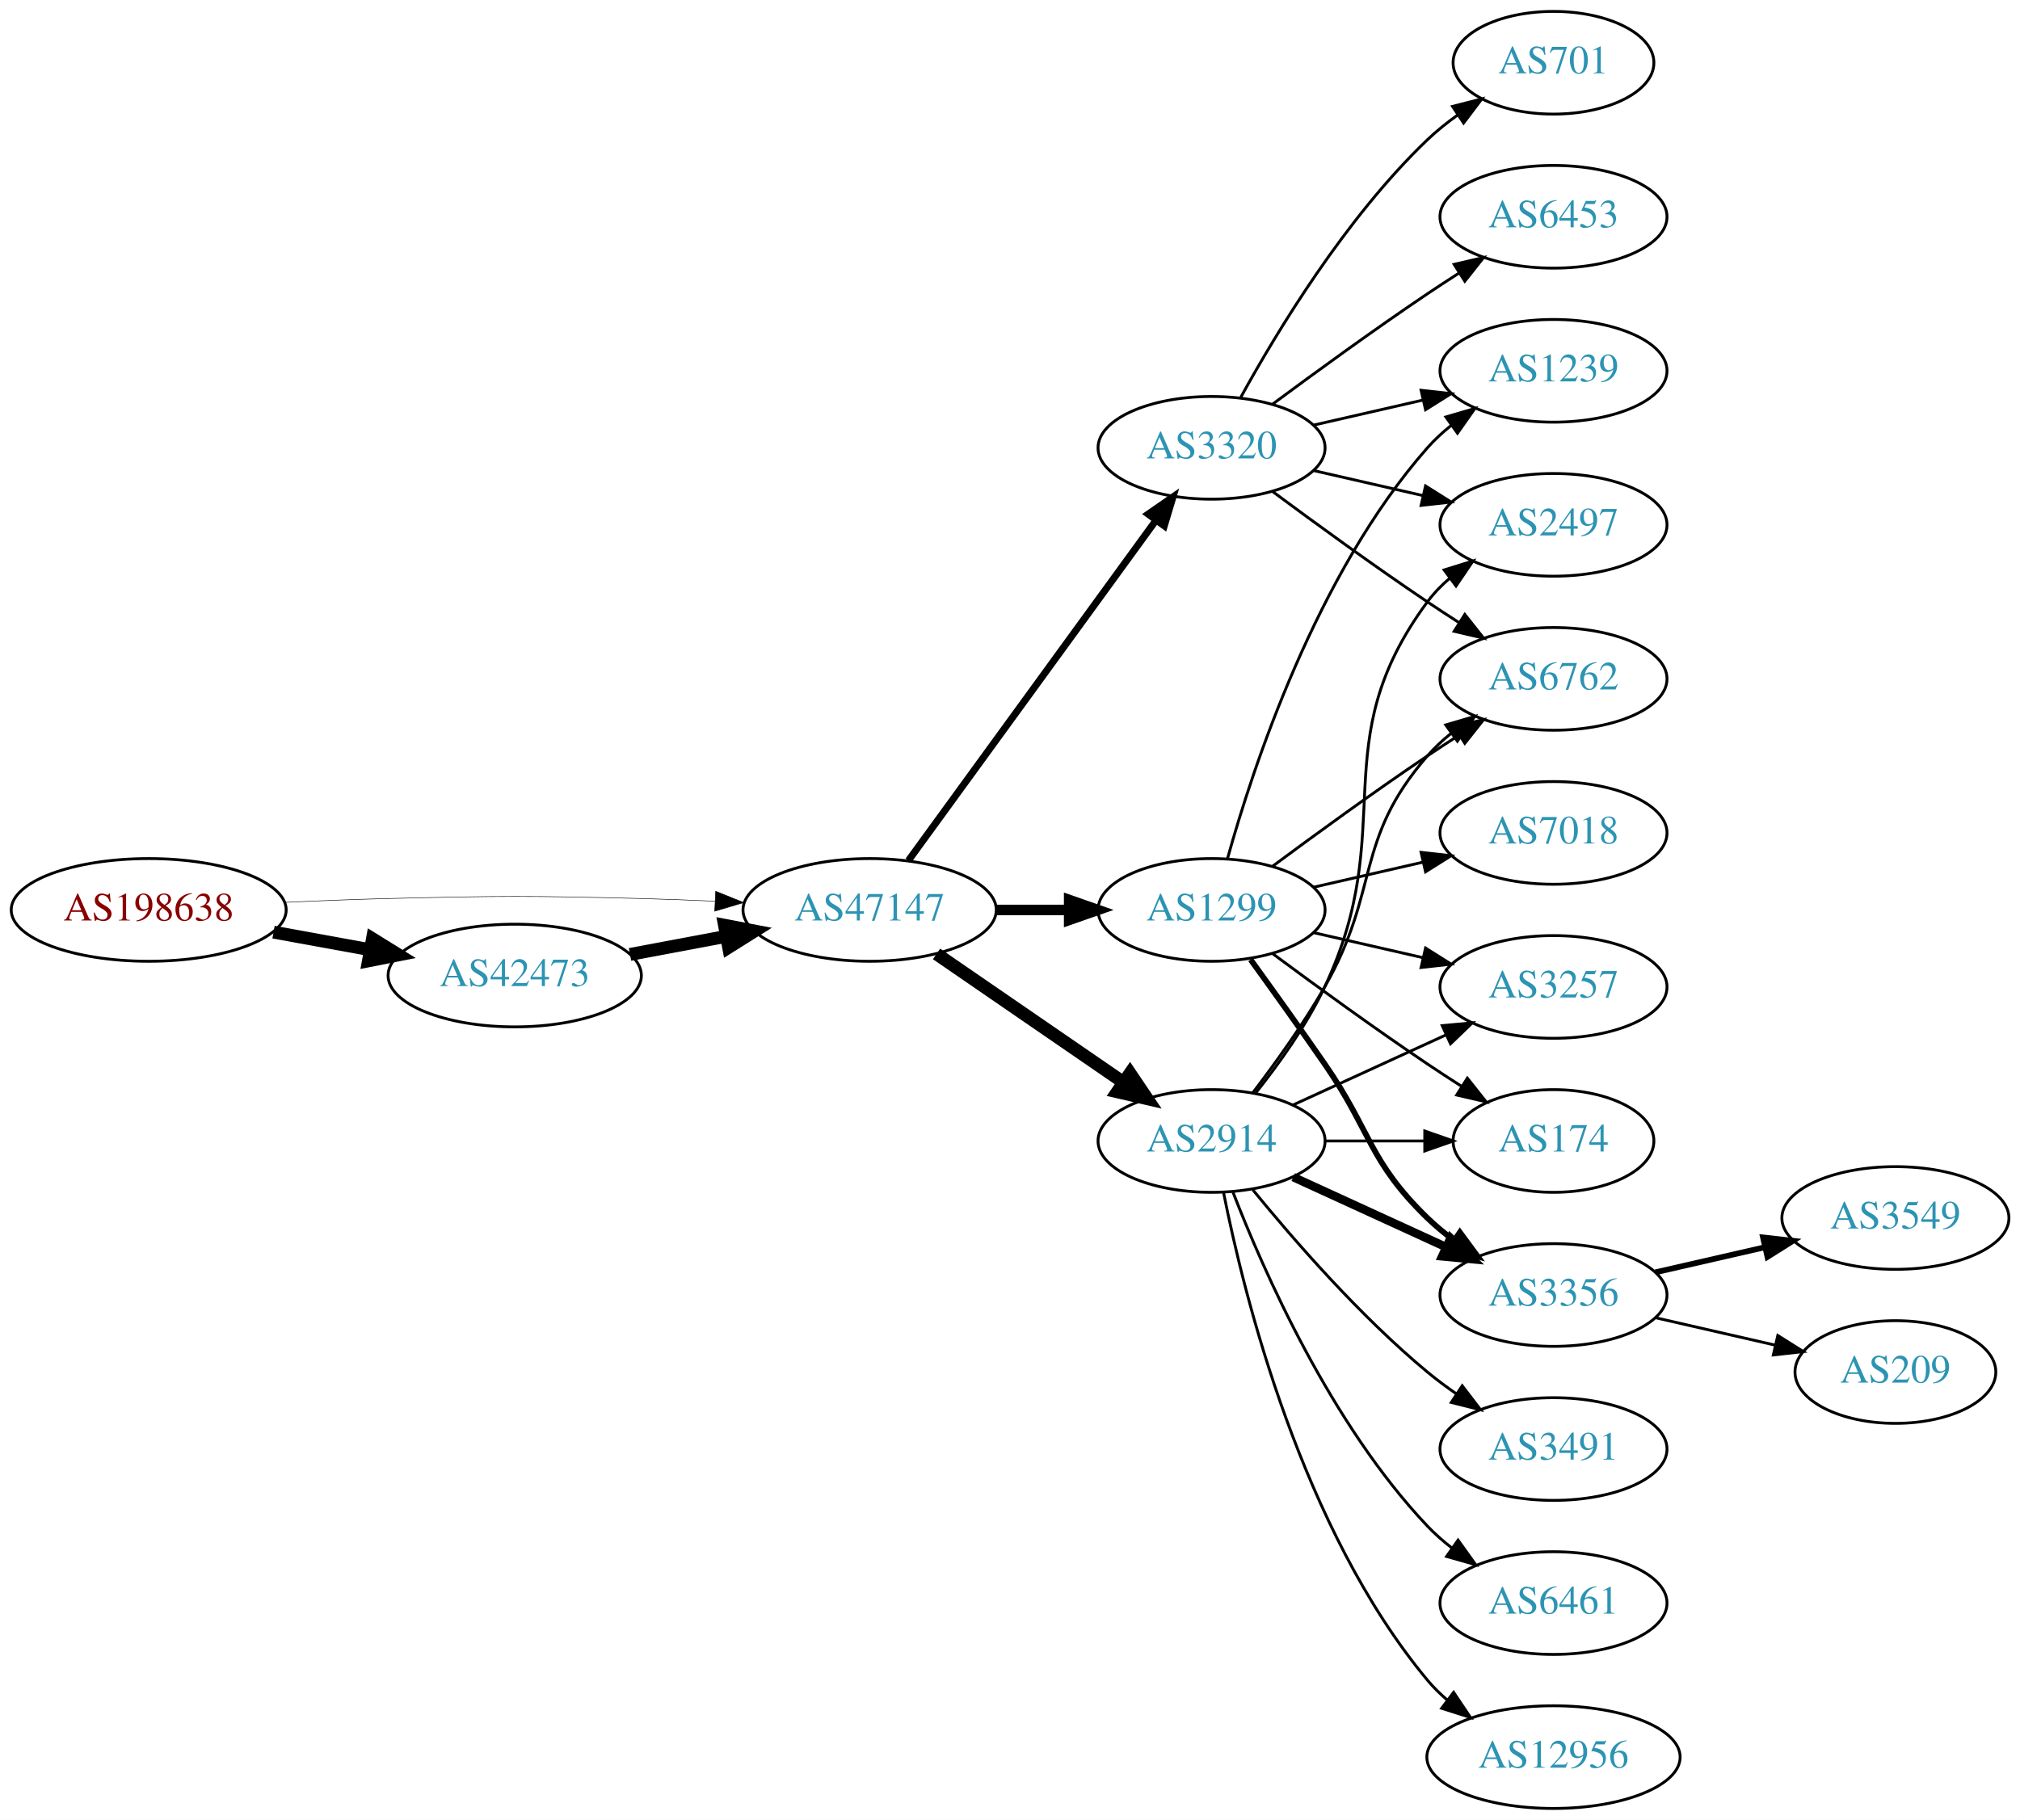
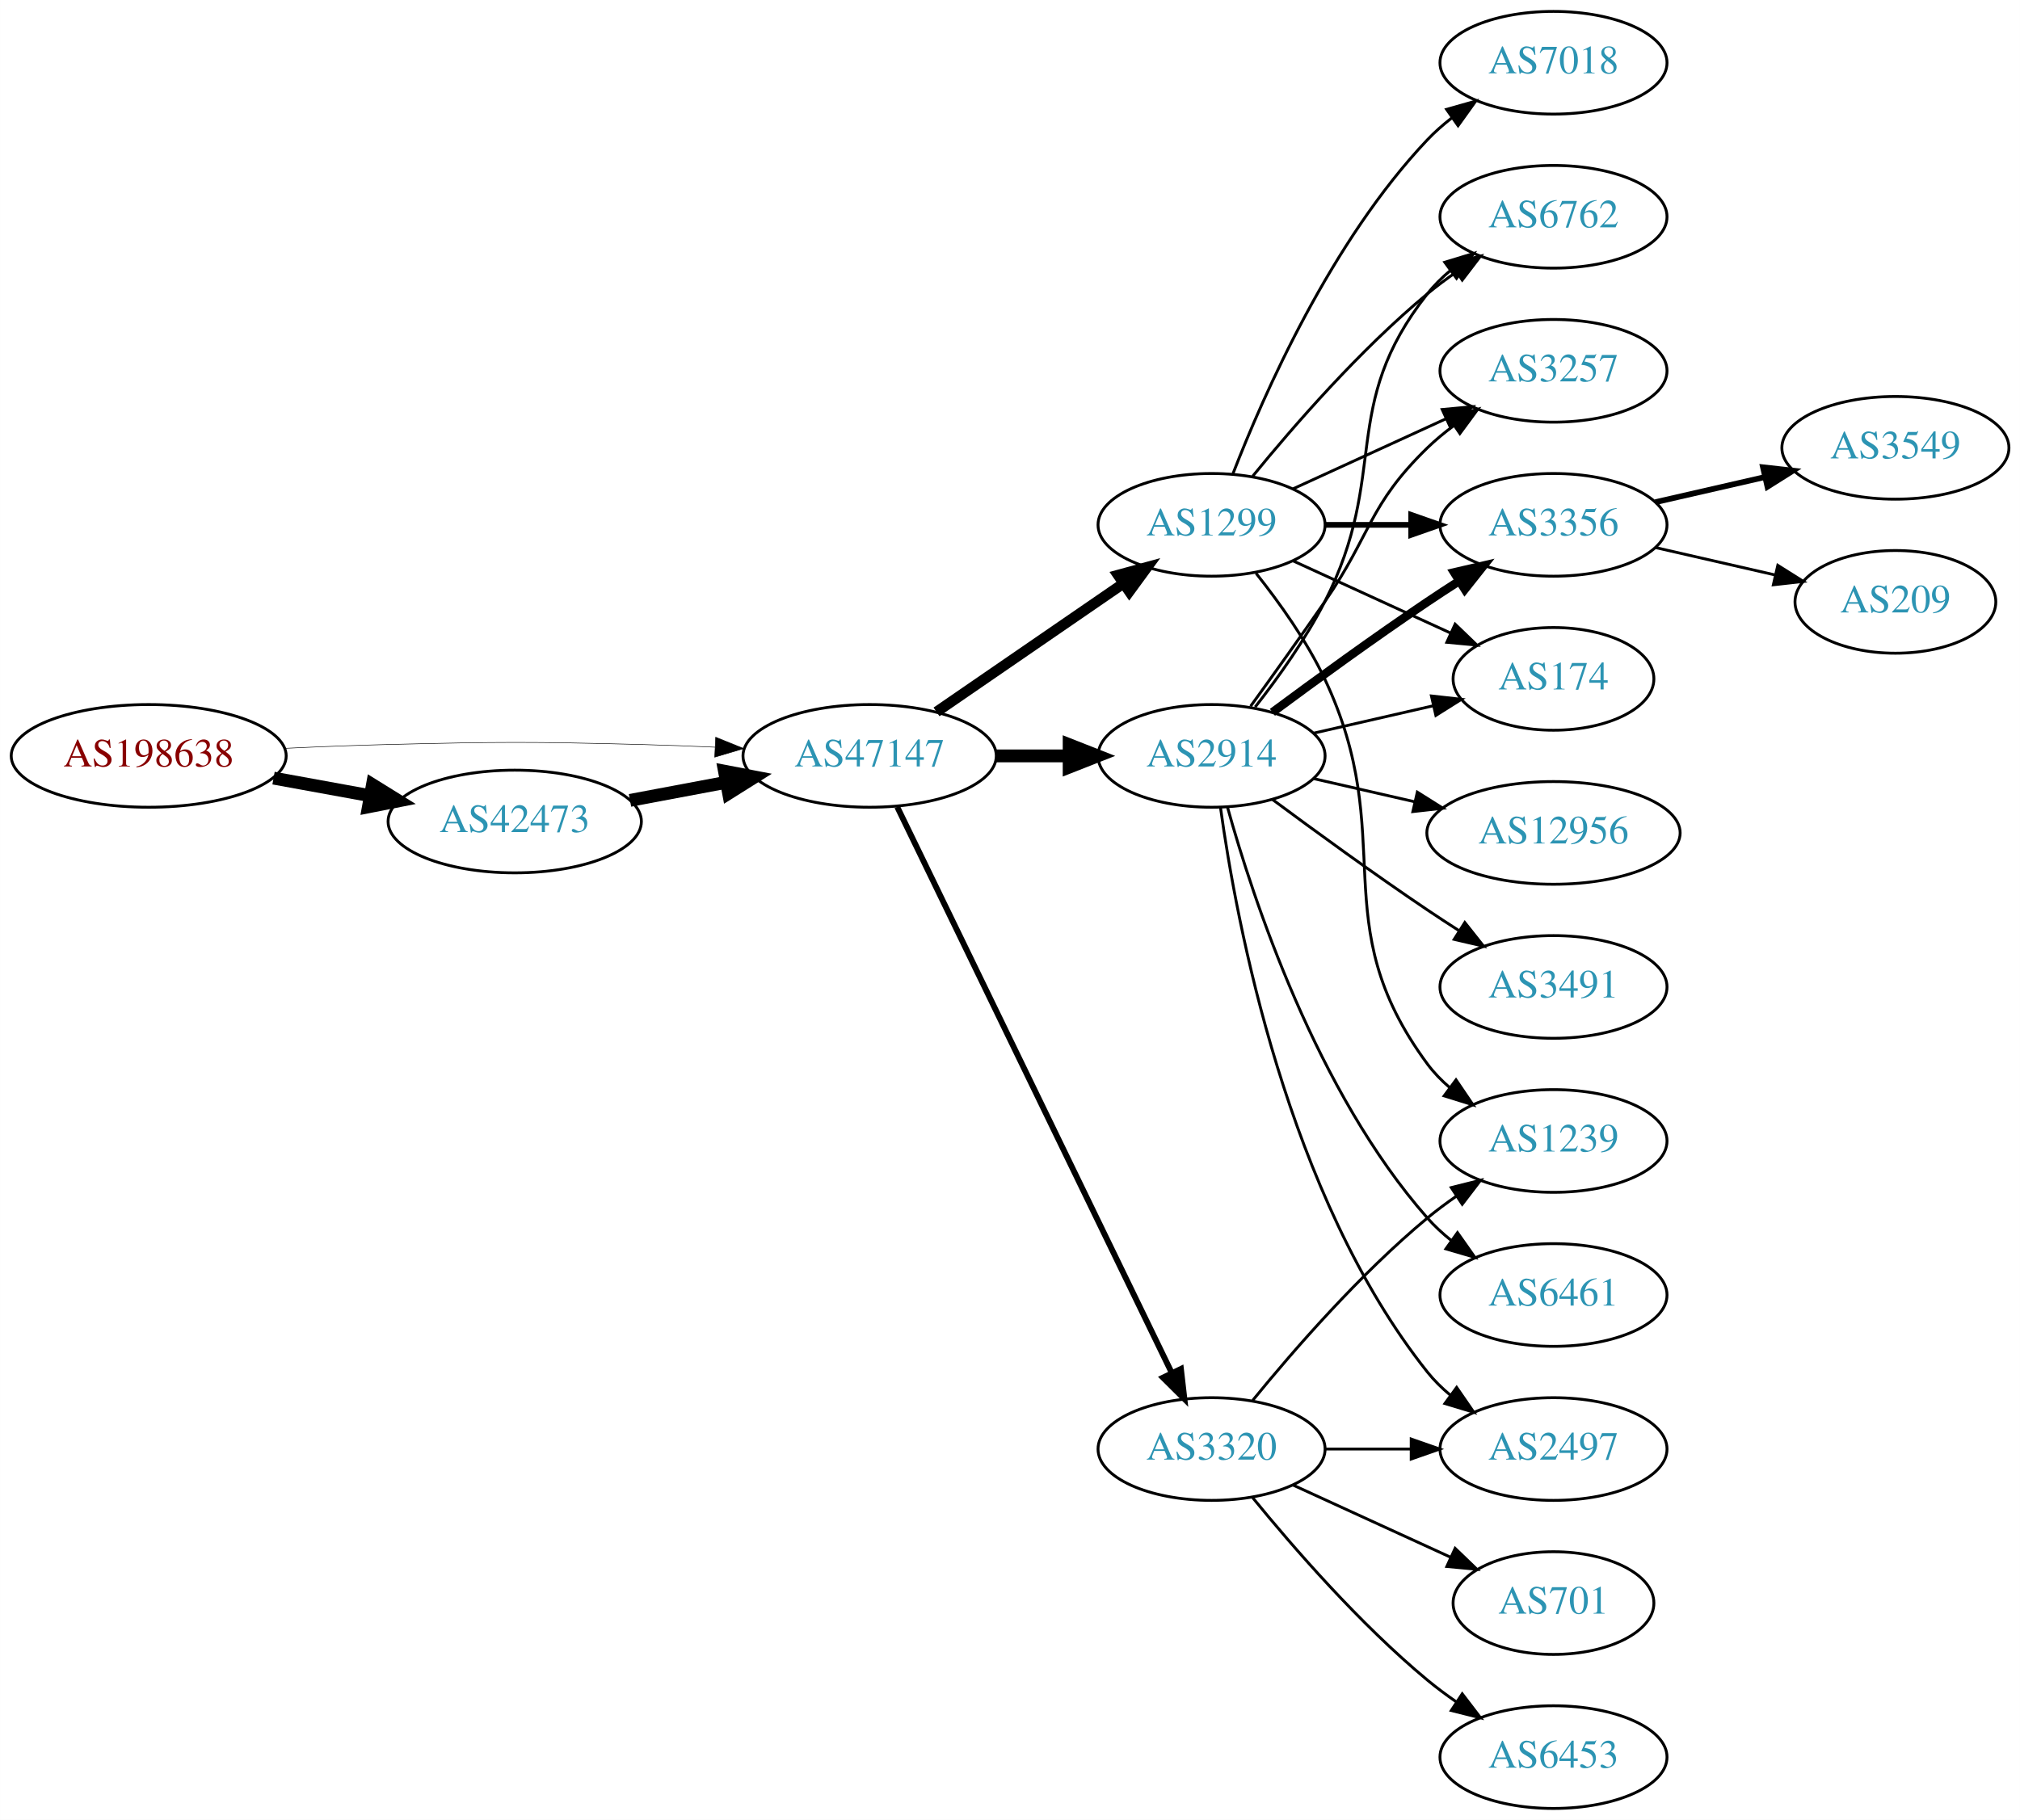
<svg xmlns="http://www.w3.org/2000/svg" xmlns:xlink="http://www.w3.org/1999/xlink" width="708pt" height="638pt" viewBox="0.00 0.00 707.95 638.00">
  <g id="graph0" class="graph" transform="scale(1 1) rotate(0) translate(4 634)">
    <polygon fill="white" stroke="none" points="-4,4 -4,-634 703.954,-634 703.954,4 -4,4" />
    <g id="node1" class="node">
      <g id="a_node1">
        <a xlink:href="/asn/198638" xlink:title="AS198638 ~ Juergen Bachinger [AT]">
-           <ellipse fill="#ffffff" stroke="black" cx="48.096" cy="-315" rx="48.192" ry="18" />
-           <text text-anchor="middle" x="48.096" y="-311.3" font-family="Times,serif" font-size="14.00" fill="#880000">AS198638</text>
+           <ellipse fill="#ffffff" stroke="black" cx="48.096" cy="-369" rx="48.192" ry="18" />
+           <text text-anchor="middle" x="48.096" y="-365.3" font-family="Times,serif" font-size="14.00" fill="#880000">AS198638</text>
        </a>
      </g>
    </g>
    <g id="node2" class="node">
      <g id="a_node2">
        <a xlink:href="/asn/42473" xlink:title="AS42473 ~ ANEXIA Internetdienstleistungs GmbH [AT]">
-           <ellipse fill="#ffffff" stroke="black" cx="176.388" cy="-292" rx="44.393" ry="18" />
-           <text text-anchor="middle" x="176.388" y="-288.3" font-family="Times,serif" font-size="14.00" fill="#2c94b3">AS42473</text>
+           <ellipse fill="#ffffff" stroke="black" cx="176.388" cy="-346" rx="44.393" ry="18" />
+           <text text-anchor="middle" x="176.388" y="-342.3" font-family="Times,serif" font-size="14.00" fill="#2c94b3">AS42473</text>
        </a>
      </g>
    </g>
    <g id="edge1" class="edge">
-       <path fill="none" stroke="black" stroke-width="4.5" d="M91.852,-307.213C102.7,-305.238 114.448,-303.098 125.611,-301.065" />
-       <polygon fill="black" stroke="black" stroke-width="4.5" points="126.523,-304.901 135.656,-299.236 125.112,-297.154 126.523,-304.901" />
+       <path fill="none" stroke="black" stroke-width="4.5" d="M91.852,-361.213C102.7,-359.238 114.448,-357.098 125.611,-355.065" />
+       <polygon fill="black" stroke="black" stroke-width="4.5" points="126.523,-358.901 135.656,-353.236 125.112,-351.154 126.523,-358.901" />
    </g>
    <g id="node3" class="node">
      <g id="a_node3">
        <a xlink:href="/asn/47147" xlink:title="AS47147 ~ ANEXIA Internetdienstleistungs GmbH [AT]">
-           <ellipse fill="#ffffff" stroke="black" cx="300.78" cy="-315" rx="44.393" ry="18" />
-           <text text-anchor="middle" x="300.78" y="-311.3" font-family="Times,serif" font-size="14.00" fill="#2c94b3">AS47147</text>
+           <ellipse fill="#ffffff" stroke="black" cx="300.78" cy="-369" rx="44.393" ry="18" />
+           <text text-anchor="middle" x="300.78" y="-365.3" font-family="Times,serif" font-size="14.00" fill="#2c94b3">AS47147</text>
        </a>
      </g>
    </g>
    <g id="edge2" class="edge">
-       <path fill="none" stroke="black" stroke-width="0.18" d="M96.103,-317.658C107.883,-318.215 120.496,-318.719 132.191,-319 171.466,-319.945 181.311,-319.991 220.584,-319 228.992,-318.788 237.897,-318.449 246.583,-318.056" />
-       <polygon fill="black" stroke="black" stroke-width="0.18" points="246.816,-321.549 256.637,-317.575 246.481,-314.557 246.816,-321.549" />
+       <path fill="none" stroke="black" stroke-width="0.188" d="M96.103,-371.658C107.883,-372.215 120.496,-372.719 132.191,-373 171.466,-373.945 181.311,-373.991 220.584,-373 228.992,-372.788 237.897,-372.449 246.583,-372.056" />
+       <polygon fill="black" stroke="black" stroke-width="0.188" points="246.816,-375.549 256.637,-371.575 246.481,-368.557 246.816,-375.549" />
    </g>
    <g id="edge3" class="edge">
-       <path fill="none" stroke="black" stroke-width="4.5" d="M216.787,-299.404C227.487,-301.415 239.211,-303.618 250.388,-305.718" />
-       <polygon fill="black" stroke="black" stroke-width="4.5" points="249.899,-309.633 260.454,-307.61 251.353,-301.893 249.899,-309.633" />
+       <path fill="none" stroke="black" stroke-width="4.5" d="M216.787,-353.404C227.487,-355.415 239.211,-357.618 250.388,-359.718" />
+       <polygon fill="black" stroke="black" stroke-width="4.5" points="249.899,-363.633 260.454,-361.61 251.353,-355.893 249.899,-363.633" />
    </g>
    <g id="node4" class="node">
      <g id="a_node4">
-         <a xlink:href="/asn/2914" xlink:title="AS2914 ~ NTT America, Inc. [US]">
-           <ellipse fill="#ffffff" stroke="black" cx="420.622" cy="-234" rx="39.794" ry="18" />
-           <text text-anchor="middle" x="420.622" y="-230.3" font-family="Times,serif" font-size="14.00" fill="#2c94b3">AS2914</text>
+         <a xlink:href="/asn/1299" xlink:title="AS1299 ~ Telia Carrier [EU]">
+           <ellipse fill="#ffffff" stroke="black" cx="420.622" cy="-450" rx="39.794" ry="18" />
+           <text text-anchor="middle" x="420.622" y="-446.3" font-family="Times,serif" font-size="14.00" fill="#2c94b3">AS1299</text>
        </a>
      </g>
    </g>
    <g id="edge4" class="edge">
-       <path fill="none" stroke="black" stroke-width="4.5" d="M324.222,-299.574C342.804,-286.802 369.365,-268.545 389.744,-254.537" />
-       <polygon fill="black" stroke="black" stroke-width="4.5" points="392.048,-257.731 398.058,-248.822 387.587,-251.242 392.048,-257.731" />
+       <path fill="none" stroke="black" stroke-width="3.682" d="M324.222,-384.426C342.804,-397.198 369.365,-415.455 389.744,-429.463" />
+       <polygon fill="black" stroke="black" stroke-width="3.682" points="387.835,-432.398 398.058,-435.178 391.8,-426.629 387.835,-432.398" />
    </g>
    <g id="node5" class="node">
      <g id="a_node5">
-         <a xlink:href="/asn/3320" xlink:title="AS3320 ~ DTAG [DE]">
-           <ellipse fill="#ffffff" stroke="black" cx="420.622" cy="-477" rx="39.794" ry="18" />
-           <text text-anchor="middle" x="420.622" y="-473.3" font-family="Times,serif" font-size="14.00" fill="#2c94b3">AS3320</text>
+         <a xlink:href="/asn/2914" xlink:title="AS2914 ~ NTT America, Inc. [US]">
+           <ellipse fill="#ffffff" stroke="black" cx="420.622" cy="-369" rx="39.794" ry="18" />
+           <text text-anchor="middle" x="420.622" y="-365.3" font-family="Times,serif" font-size="14.00" fill="#2c94b3">AS2914</text>
        </a>
      </g>
    </g>
    <g id="edge5" class="edge">
-       <path fill="none" stroke="black" stroke-width="2.455" d="M314.391,-332.337C335.212,-360.96 376.874,-418.233 401.063,-451.486" />
-       <polygon fill="black" stroke="black" stroke-width="2.455" points="398.389,-453.76 407.102,-459.788 404.05,-449.642 398.389,-453.76" />
+       <path fill="none" stroke="black" stroke-width="4.5" d="M344.991,-369C353.303,-369 362.066,-369 370.548,-369" />
+       <polygon fill="black" stroke="black" stroke-width="4.5" points="370.707,-372.938 380.707,-369 370.707,-365.063 370.707,-372.938" />
    </g>
    <g id="node6" class="node">
      <g id="a_node6">
-         <a xlink:href="/asn/1299" xlink:title="AS1299 ~ Telia Carrier [EU]">
-           <ellipse fill="#ffffff" stroke="black" cx="420.622" cy="-315" rx="39.794" ry="18" />
-           <text text-anchor="middle" x="420.622" y="-311.3" font-family="Times,serif" font-size="14.00" fill="#2c94b3">AS1299</text>
+         <a xlink:href="/asn/3320" xlink:title="AS3320 ~ DTAG [DE]">
+           <ellipse fill="#ffffff" stroke="black" cx="420.622" cy="-126" rx="39.794" ry="18" />
+           <text text-anchor="middle" x="420.622" y="-122.3" font-family="Times,serif" font-size="14.00" fill="#2c94b3">AS3320</text>
        </a>
      </g>
    </g>
    <g id="edge6" class="edge">
-       <path fill="none" stroke="black" stroke-width="3.682" d="M344.991,-315C353.303,-315 362.066,-315 370.548,-315" />
-       <polygon fill="black" stroke="black" stroke-width="3.682" points="370.707,-318.5 380.707,-315 370.707,-311.5 370.707,-318.5" />
+       <path fill="none" stroke="black" stroke-width="2.045" d="M310.445,-351.132C330.925,-308.899 382.413,-202.728 406.639,-152.773" />
+       <polygon fill="black" stroke="black" stroke-width="2.045" points="409.889,-154.092 411.103,-143.567 403.59,-151.037 409.889,-154.092" />
    </g>
    <g id="node7" class="node">
      <g id="a_node7">
-         <a xlink:href="/asn/2497" xlink:title="AS2497 ~ Internet Initiative Japan Inc. [JP]">
-           <ellipse fill="#ffffff" stroke="black" cx="540.465" cy="-450" rx="39.794" ry="18" />
-           <text text-anchor="middle" x="540.465" y="-446.3" font-family="Times,serif" font-size="14.00" fill="#2c94b3">AS2497</text>
+         <a xlink:href="/asn/1239" xlink:title="AS1239 ~ Sprint [US]">
+           <ellipse fill="#ffffff" stroke="black" cx="540.465" cy="-234" rx="39.794" ry="18" />
+           <text text-anchor="middle" x="540.465" y="-230.3" font-family="Times,serif" font-size="14.00" fill="#2c94b3">AS1239</text>
        </a>
      </g>
    </g>
    <g id="edge7" class="edge">
-       <path fill="none" stroke="black" d="M436.223,-250.991C444.31,-261.155 453.972,-274.655 460.269,-288 486.768,-344.159 459.365,-373.059 496.269,-423 498.502,-426.023 501.185,-428.786 504.106,-431.293" />
-       <polygon fill="black" stroke="black" points="502.132,-434.186 512.249,-437.331 506.301,-428.563 502.132,-434.186" />
+       <path fill="none" stroke="black" d="M436.223,-433.009C444.31,-422.845 453.972,-409.345 460.269,-396 486.768,-339.841 459.365,-310.941 496.269,-261 498.502,-257.977 501.185,-255.214 504.106,-252.707" />
+       <polygon fill="black" stroke="black" points="506.301,-255.437 512.249,-246.669 502.132,-249.814 506.301,-255.437" />
    </g>
    <g id="node8" class="node">
      <g id="a_node8">
-         <a xlink:href="/asn/174" xlink:title="AS174 ~ Cogent Communications [US]">
-           <ellipse fill="#ffffff" stroke="black" cx="540.465" cy="-234" rx="35.194" ry="18" />
-           <text text-anchor="middle" x="540.465" y="-230.3" font-family="Times,serif" font-size="14.00" fill="#2c94b3">AS174</text>
+         <a xlink:href="/asn/3356" xlink:title="AS3356 ~ Level 3 Parent, LLC [US]">
+           <ellipse fill="#ffffff" stroke="black" cx="540.465" cy="-450" rx="39.794" ry="18" />
+           <text text-anchor="middle" x="540.465" y="-446.3" font-family="Times,serif" font-size="14.00" fill="#2c94b3">AS3356</text>
        </a>
      </g>
    </g>
    <g id="edge8" class="edge">
-       <path fill="none" stroke="black" d="M460.535,-234C471.622,-234 483.781,-234 495.164,-234" />
-       <polygon fill="black" stroke="black" points="495.345,-237.5 505.345,-234 495.345,-230.5 495.345,-237.5" />
+       <path fill="none" stroke="black" stroke-width="2" d="M460.535,-450C470.088,-450 480.438,-450 490.401,-450" />
+       <polygon fill="black" stroke="black" stroke-width="2" points="490.593,-453.5 500.593,-450 490.593,-446.5 490.593,-453.5" />
    </g>
    <g id="node9" class="node">
      <g id="a_node9">
-         <a xlink:href="/asn/3356" xlink:title="AS3356 ~ Level 3 Parent, LLC [US]">
-           <ellipse fill="#ffffff" stroke="black" cx="540.465" cy="-180" rx="39.794" ry="18" />
-           <text text-anchor="middle" x="540.465" y="-176.3" font-family="Times,serif" font-size="14.00" fill="#2c94b3">AS3356</text>
+         <a xlink:href="/asn/174" xlink:title="AS174 ~ Cogent Communications [US]">
+           <ellipse fill="#ffffff" stroke="black" cx="540.465" cy="-396" rx="35.194" ry="18" />
+           <text text-anchor="middle" x="540.465" y="-392.3" font-family="Times,serif" font-size="14.00" fill="#2c94b3">AS174</text>
        </a>
      </g>
    </g>
    <g id="edge9" class="edge">
-       <path fill="none" stroke="black" stroke-width="3" d="M449.251,-221.339C465.208,-214.027 485.479,-204.739 502.761,-196.819" />
-       <polygon fill="black" stroke="black" stroke-width="3" points="504.376,-199.929 512.009,-192.581 501.46,-193.565 504.376,-199.929" />
+       <path fill="none" stroke="black" d="M449.251,-437.339C465.667,-429.817 486.649,-420.202 504.246,-412.139" />
+       <polygon fill="black" stroke="black" points="505.99,-415.189 513.623,-407.842 503.074,-408.826 505.99,-415.189" />
    </g>
    <g id="node10" class="node">
      <g id="a_node10">
-         <a xlink:href="/asn/3491" xlink:title="AS3491 ~ PCCW Global, Inc. [US]">
-           <ellipse fill="#ffffff" stroke="black" cx="540.465" cy="-126" rx="39.794" ry="18" />
-           <text text-anchor="middle" x="540.465" y="-122.3" font-family="Times,serif" font-size="14.00" fill="#2c94b3">AS3491</text>
+         <a xlink:href="/asn/6762" xlink:title="AS6762 ~ TELECOM ITALIA SPARKLE S.p.A. [IT]">
+           <ellipse fill="#ffffff" stroke="black" cx="540.465" cy="-558" rx="39.794" ry="18" />
+           <text text-anchor="middle" x="540.465" y="-554.3" font-family="Times,serif" font-size="14.00" fill="#2c94b3">AS6762</text>
        </a>
      </g>
    </g>
    <g id="edge10" class="edge">
-       <path fill="none" stroke="black" d="M435.041,-216.935C449.156,-199.625 472.571,-172.655 496.269,-153 499.485,-150.332 502.986,-147.73 506.556,-145.259" />
-       <polygon fill="black" stroke="black" points="508.48,-148.183 514.912,-139.764 504.634,-142.334 508.48,-148.183" />
+       <path fill="none" stroke="black" d="M435.041,-467.065C449.156,-484.375 472.571,-511.345 496.269,-531 499.485,-533.668 502.986,-536.27 506.556,-538.741" />
+       <polygon fill="black" stroke="black" points="504.634,-541.666 514.912,-544.236 508.48,-535.817 504.634,-541.666" />
    </g>
    <g id="node11" class="node">
      <g id="a_node11">
-         <a xlink:href="/asn/6762" xlink:title="AS6762 ~ TELECOM ITALIA SPARKLE S.p.A. [IT]">
-           <ellipse fill="#ffffff" stroke="black" cx="540.465" cy="-396" rx="39.794" ry="18" />
-           <text text-anchor="middle" x="540.465" y="-392.3" font-family="Times,serif" font-size="14.00" fill="#2c94b3">AS6762</text>
+         <a xlink:href="/asn/7018" xlink:title="AS7018 ~ AT&amp;T Services, Inc. [US]">
+           <ellipse fill="#ffffff" stroke="black" cx="540.465" cy="-612" rx="39.794" ry="18" />
+           <text text-anchor="middle" x="540.465" y="-608.3" font-family="Times,serif" font-size="14.00" fill="#2c94b3">AS7018</text>
        </a>
      </g>
    </g>
    <g id="edge11" class="edge">
-       <path fill="none" stroke="black" d="M435.084,-250.913C442.976,-261.27 452.826,-274.992 460.269,-288 479.833,-322.194 470.435,-339.258 496.269,-369 498.733,-371.838 501.57,-374.477 504.588,-376.906" />
-       <polygon fill="black" stroke="black" points="502.698,-379.858 512.866,-382.836 506.775,-374.167 502.698,-379.858" />
+       <path fill="none" stroke="black" d="M428.145,-467.994C438.896,-495.728 462.553,-549.429 496.269,-585 498.854,-587.728 501.772,-590.294 504.84,-592.677" />
+       <polygon fill="black" stroke="black" points="502.994,-595.658 513.189,-598.543 507.019,-589.93 502.994,-595.658" />
    </g>
    <g id="node12" class="node">
      <g id="a_node12">
-         <a xlink:href="/asn/6461" xlink:title="AS6461 ~ ZAYO-6461 [US]">
-           <ellipse fill="#ffffff" stroke="black" cx="540.465" cy="-72" rx="39.794" ry="18" />
-           <text text-anchor="middle" x="540.465" y="-68.3" font-family="Times,serif" font-size="14.00" fill="#2c94b3">AS6461</text>
+         <a xlink:href="/asn/3257" xlink:title="AS3257 ~ GTT [DE]">
+           <ellipse fill="#ffffff" stroke="black" cx="540.465" cy="-504" rx="39.794" ry="18" />
+           <text text-anchor="middle" x="540.465" y="-500.3" font-family="Times,serif" font-size="14.00" fill="#2c94b3">AS3257</text>
        </a>
      </g>
    </g>
    <g id="edge12" class="edge">
-       <path fill="none" stroke="black" d="M428.145,-216.006C438.896,-188.272 462.553,-134.571 496.269,-99 498.854,-96.272 501.772,-93.706 504.84,-91.323" />
-       <polygon fill="black" stroke="black" points="507.019,-94.07 513.189,-85.457 502.994,-88.342 507.019,-94.07" />
-     </g>
-     <g id="node13" class="node">
-       <g id="a_node13">
-         <a xlink:href="/asn/3257" xlink:title="AS3257 ~ GTT [DE]">
-           <ellipse fill="#ffffff" stroke="black" cx="540.465" cy="-288" rx="39.794" ry="18" />
-           <text text-anchor="middle" x="540.465" y="-284.3" font-family="Times,serif" font-size="14.00" fill="#2c94b3">AS3257</text>
-         </a>
-       </g>
-     </g>
-     <g id="edge13" class="edge">
-       <path fill="none" stroke="black" d="M449.251,-246.661C465.208,-253.973 485.479,-263.261 502.761,-271.181" />
-       <polygon fill="black" stroke="black" points="501.46,-274.435 512.009,-275.419 504.376,-268.071 501.46,-274.435" />
-     </g>
-     <g id="node14" class="node">
-       <g id="a_node14">
-         <a xlink:href="/asn/12956" xlink:title="AS12956 ~ TELXIUS [ES]">
-           <ellipse fill="#ffffff" stroke="black" cx="540.465" cy="-18" rx="44.393" ry="18" />
-           <text text-anchor="middle" x="540.465" y="-14.3" font-family="Times,serif" font-size="14.00" fill="#2c94b3">AS12956</text>
-         </a>
-       </g>
-     </g>
-     <g id="edge14" class="edge">
-       <path fill="none" stroke="black" d="M424.821,-215.927C431.984,-179.859 452.259,-97.875 496.269,-45 498.362,-42.485 500.753,-40.133 503.311,-37.949" />
-       <polygon fill="black" stroke="black" points="505.462,-40.711 511.358,-31.909 501.259,-35.113 505.462,-40.711" />
-     </g>
-     <g id="edge23" class="edge">
-       <path fill="none" stroke="black" d="M456.342,-469.045C468.341,-466.296 481.962,-463.175 494.655,-460.267" />
-       <polygon fill="black" stroke="black" points="495.621,-463.636 504.586,-457.991 494.057,-456.813 495.621,-463.636" />
-     </g>
-     <g id="edge27" class="edge">
-       <path fill="none" stroke="black" d="M441.953,-461.723C456.815,-450.696 477.559,-435.593 496.269,-423 499.818,-420.611 503.568,-418.161 507.317,-415.758" />
-       <polygon fill="black" stroke="black" points="509.385,-418.591 515.965,-410.288 505.643,-412.675 509.385,-418.591" />
+       <path fill="none" stroke="black" d="M449.251,-462.661C465.208,-469.973 485.479,-479.261 502.761,-487.181" />
+       <polygon fill="black" stroke="black" points="501.46,-490.435 512.009,-491.419 504.376,-484.071 501.46,-490.435" />
+     </g>
+     <g id="edge19" class="edge">
+       <path fill="none" stroke="black" stroke-width="3" d="M441.953,-384.277C456.815,-395.304 477.559,-410.407 496.269,-423 499.818,-425.389 503.568,-427.839 507.317,-430.242" />
+       <polygon fill="black" stroke="black" stroke-width="3" points="505.643,-433.325 515.965,-435.712 509.385,-427.409 505.643,-433.325" />
+     </g>
+     <g id="edge20" class="edge">
+       <path fill="none" stroke="black" d="M456.342,-376.955C469.434,-379.955 484.456,-383.396 498.097,-386.522" />
+       <polygon fill="black" stroke="black" points="497.675,-390.016 508.204,-388.838 499.238,-383.193 497.675,-390.016" />
+     </g>
+     <g id="edge16" class="edge">
+       <path fill="none" stroke="black" d="M435.919,-386.14C443.905,-396.353 453.567,-409.853 460.269,-423 483.249,-468.077 464.97,-491.246 496.269,-531 498.594,-533.953 501.337,-536.67 504.296,-539.147" />
+       <polygon fill="black" stroke="black" points="502.356,-542.064 512.493,-545.145 506.489,-536.415 502.356,-542.064" />
+     </g>
+     <g id="edge15" class="edge">
+       <path fill="none" stroke="black" d="M434.302,-386.406C441.917,-396.937 451.75,-410.67 460.269,-423 476.665,-446.731 475.575,-456.906 496.269,-477 499.114,-479.763 502.288,-482.386 505.588,-484.834" />
+       <polygon fill="black" stroke="black" points="503.704,-487.786 513.936,-490.538 507.653,-482.006 503.704,-487.786" />
+     </g>
+     <g id="node15" class="node">
+       <g id="a_node15">
+         <a xlink:href="/asn/2497" xlink:title="AS2497 ~ Internet Initiative Japan Inc. [JP]">
+           <ellipse fill="#ffffff" stroke="black" cx="540.465" cy="-126" rx="39.794" ry="18" />
+           <text text-anchor="middle" x="540.465" y="-122.3" font-family="Times,serif" font-size="14.00" fill="#2c94b3">AS2497</text>
+         </a>
+       </g>
+     </g>
+     <g id="edge17" class="edge">
+       <path fill="none" stroke="black" d="M423.762,-350.83C429.261,-311.026 447.087,-214.767 496.269,-153 498.61,-150.06 501.364,-147.351 504.33,-144.879" />
+       <polygon fill="black" stroke="black" points="506.523,-147.612 512.536,-138.89 502.396,-141.958 506.523,-147.612" />
    </g>
    <g id="node16" class="node">
      <g id="a_node16">
-         <a xlink:href="/asn/1239" xlink:title="AS1239 ~ Sprint [US]">
-           <ellipse fill="#ffffff" stroke="black" cx="540.465" cy="-504" rx="39.794" ry="18" />
-           <text text-anchor="middle" x="540.465" y="-500.3" font-family="Times,serif" font-size="14.00" fill="#2c94b3">AS1239</text>
-         </a>
-       </g>
+         <a xlink:href="/asn/12956" xlink:title="AS12956 ~ TELXIUS [ES]">
+           <ellipse fill="#ffffff" stroke="black" cx="540.465" cy="-342" rx="44.393" ry="18" />
+           <text text-anchor="middle" x="540.465" y="-338.3" font-family="Times,serif" font-size="14.00" fill="#2c94b3">AS12956</text>
+         </a>
+       </g>
+     </g>
+     <g id="edge18" class="edge">
+       <path fill="none" stroke="black" d="M456.342,-361.045C467.48,-358.493 480.015,-355.621 491.908,-352.896" />
+       <polygon fill="black" stroke="black" points="492.737,-356.297 501.703,-350.652 491.173,-349.474 492.737,-356.297" />
+     </g>
+     <g id="node17" class="node">
+       <g id="a_node17">
+         <a xlink:href="/asn/3491" xlink:title="AS3491 ~ PCCW Global, Inc. [US]">
+           <ellipse fill="#ffffff" stroke="black" cx="540.465" cy="-288" rx="39.794" ry="18" />
+           <text text-anchor="middle" x="540.465" y="-284.3" font-family="Times,serif" font-size="14.00" fill="#2c94b3">AS3491</text>
+         </a>
+       </g>
+     </g>
+     <g id="edge21" class="edge">
+       <path fill="none" stroke="black" d="M441.953,-353.723C456.815,-342.696 477.559,-327.593 496.269,-315 499.818,-312.611 503.568,-310.161 507.317,-307.758" />
+       <polygon fill="black" stroke="black" points="509.385,-310.591 515.965,-302.288 505.643,-304.675 509.385,-310.591" />
+     </g>
+     <g id="node18" class="node">
+       <g id="a_node18">
+         <a xlink:href="/asn/6461" xlink:title="AS6461 ~ ZAYO-6461 [US]">
+           <ellipse fill="#ffffff" stroke="black" cx="540.465" cy="-180" rx="39.794" ry="18" />
+           <text text-anchor="middle" x="540.465" y="-176.3" font-family="Times,serif" font-size="14.00" fill="#2c94b3">AS6461</text>
+         </a>
+       </g>
+     </g>
+     <g id="edge22" class="edge">
+       <path fill="none" stroke="black" d="M426.195,-351.054C435.101,-319.005 457.385,-251.158 496.269,-207 498.753,-204.179 501.602,-201.551 504.628,-199.129" />
+       <polygon fill="black" stroke="black" points="506.814,-201.869 512.917,-193.209 502.745,-196.172 506.814,-201.869" />
+     </g>
+     <g id="edge25" class="edge">
+       <path fill="none" stroke="black" d="M435.041,-143.065C449.156,-160.375 472.571,-187.345 496.269,-207 499.485,-209.668 502.986,-212.27 506.556,-214.741" />
+       <polygon fill="black" stroke="black" points="504.634,-217.666 514.912,-220.236 508.48,-211.817 504.634,-217.666" />
    </g>
    <g id="edge24" class="edge">
-       <path fill="none" stroke="black" d="M456.342,-484.955C468.341,-487.704 481.962,-490.825 494.655,-493.733" />
-       <polygon fill="black" stroke="black" points="494.057,-497.187 504.586,-496.009 495.621,-490.364 494.057,-497.187" />
+       <path fill="none" stroke="black" d="M460.535,-126C470.088,-126 480.438,-126 490.401,-126" />
+       <polygon fill="black" stroke="black" points="490.593,-129.5 500.593,-126 490.593,-122.5 490.593,-129.5" />
    </g>
    <g id="node19" class="node">
      <g id="a_node19">
        <a xlink:href="/asn/701" xlink:title="AS701 ~ UUNET [US]">
-           <ellipse fill="#ffffff" stroke="black" cx="540.465" cy="-612" rx="35.194" ry="18" />
-           <text text-anchor="middle" x="540.465" y="-608.3" font-family="Times,serif" font-size="14.00" fill="#2c94b3">AS701</text>
-         </a>
-       </g>
-     </g>
-     <g id="edge25" class="edge">
-       <path fill="none" stroke="black" d="M430.864,-494.713C443.409,-517.561 467.586,-557.611 496.269,-585 499.523,-588.107 503.189,-591.046 506.976,-593.76" />
-       <polygon fill="black" stroke="black" points="505.079,-596.701 515.344,-599.322 508.953,-590.872 505.079,-596.701" />
+           <ellipse fill="#ffffff" stroke="black" cx="540.465" cy="-72" rx="35.194" ry="18" />
+           <text text-anchor="middle" x="540.465" y="-68.3" font-family="Times,serif" font-size="14.00" fill="#2c94b3">AS701</text>
+         </a>
+       </g>
+     </g>
+     <g id="edge23" class="edge">
+       <path fill="none" stroke="black" d="M449.251,-113.339C465.667,-105.817 486.649,-96.202 504.246,-88.139" />
+       <polygon fill="black" stroke="black" points="505.99,-91.189 513.623,-83.842 503.074,-84.826 505.99,-91.189" />
    </g>
    <g id="node20" class="node">
      <g id="a_node20">
        <a xlink:href="/asn/6453" xlink:title="AS6453 ~ TATA COMMUNICATIONS (AMERICA) INC [US]">
-           <ellipse fill="#ffffff" stroke="black" cx="540.465" cy="-558" rx="39.794" ry="18" />
-           <text text-anchor="middle" x="540.465" y="-554.3" font-family="Times,serif" font-size="14.00" fill="#2c94b3">AS6453</text>
+           <ellipse fill="#ffffff" stroke="black" cx="540.465" cy="-18" rx="39.794" ry="18" />
+           <text text-anchor="middle" x="540.465" y="-14.3" font-family="Times,serif" font-size="14.00" fill="#2c94b3">AS6453</text>
        </a>
      </g>
    </g>
    <g id="edge26" class="edge">
-       <path fill="none" stroke="black" d="M441.953,-492.277C456.815,-503.304 477.559,-518.407 496.269,-531 499.818,-533.389 503.568,-535.839 507.317,-538.242" />
-       <polygon fill="black" stroke="black" points="505.643,-541.325 515.965,-543.712 509.385,-535.409 505.643,-541.325" />
-     </g>
-     <g id="edge20" class="edge">
-       <path fill="none" stroke="black" d="M441.953,-299.723C456.815,-288.696 477.559,-273.593 496.269,-261 500.086,-258.431 504.136,-255.79 508.166,-253.214" />
-       <polygon fill="black" stroke="black" points="510.271,-256.025 516.86,-247.729 506.535,-250.105 510.271,-256.025" />
-     </g>
-     <g id="edge15" class="edge">
-       <path fill="none" stroke="black" stroke-width="2" d="M434.302,-297.594C441.917,-287.063 451.75,-273.33 460.269,-261 476.665,-237.269 475.575,-227.094 496.269,-207 499.114,-204.237 502.288,-201.614 505.588,-199.166" />
-       <polygon fill="black" stroke="black" stroke-width="2" points="507.653,-201.994 513.936,-193.462 503.704,-196.214 507.653,-201.994" />
-     </g>
-     <g id="edge17" class="edge">
-       <path fill="none" stroke="black" d="M441.953,-330.277C456.815,-341.304 477.559,-356.407 496.269,-369 499.818,-371.389 503.568,-373.839 507.317,-376.242" />
-       <polygon fill="black" stroke="black" points="505.643,-379.325 515.965,-381.712 509.385,-373.409 505.643,-379.325" />
-     </g>
-     <g id="edge19" class="edge">
-       <path fill="none" stroke="black" d="M456.342,-307.045C468.341,-304.296 481.962,-301.175 494.655,-298.267" />
-       <polygon fill="black" stroke="black" points="495.621,-301.636 504.586,-295.991 494.057,-294.813 495.621,-301.636" />
-     </g>
-     <g id="node15" class="node">
-       <g id="a_node15">
-         <a xlink:href="/asn/7018" xlink:title="AS7018 ~ AT&amp;T Services, Inc. [US]">
-           <ellipse fill="#ffffff" stroke="black" cx="540.465" cy="-342" rx="39.794" ry="18" />
-           <text text-anchor="middle" x="540.465" y="-338.3" font-family="Times,serif" font-size="14.00" fill="#2c94b3">AS7018</text>
-         </a>
-       </g>
-     </g>
-     <g id="edge16" class="edge">
-       <path fill="none" stroke="black" d="M456.342,-322.955C468.341,-325.704 481.962,-328.825 494.655,-331.733" />
-       <polygon fill="black" stroke="black" points="494.057,-335.187 504.586,-334.009 495.621,-328.364 494.057,-335.187" />
-     </g>
-     <g id="edge18" class="edge">
-       <path fill="none" stroke="black" d="M426.195,-332.946C435.101,-364.995 457.385,-432.842 496.269,-477 498.753,-479.821 501.602,-482.449 504.628,-484.871" />
-       <polygon fill="black" stroke="black" points="502.745,-487.828 512.917,-490.791 506.814,-482.131 502.745,-487.828" />
-     </g>
-     <g id="node17" class="node">
-       <g id="a_node17">
+       <path fill="none" stroke="black" d="M435.041,-108.935C449.156,-91.625 472.571,-64.655 496.269,-45 499.485,-42.332 502.986,-39.73 506.556,-37.259" />
+       <polygon fill="black" stroke="black" points="508.48,-40.183 514.912,-31.764 504.634,-34.334 508.48,-40.183" />
+     </g>
+     <g id="node13" class="node">
+       <g id="a_node13">
        <a xlink:href="/asn/3549" xlink:title="AS3549 ~ Level 3 Parent, LLC [US]">
-           <ellipse fill="#ffffff" stroke="black" cx="660.307" cy="-207" rx="39.794" ry="18" />
-           <text text-anchor="middle" x="660.307" y="-203.3" font-family="Times,serif" font-size="14.00" fill="#2c94b3">AS3549</text>
-         </a>
-       </g>
-     </g>
-     <g id="edge21" class="edge">
-       <path fill="none" stroke="black" stroke-width="2" d="M576.184,-187.955C588.184,-190.704 601.805,-193.825 614.498,-196.733" />
-       <polygon fill="black" stroke="black" stroke-width="2" points="613.9,-200.187 624.429,-199.009 615.463,-193.364 613.9,-200.187" />
-     </g>
-     <g id="node18" class="node">
-       <g id="a_node18">
+           <ellipse fill="#ffffff" stroke="black" cx="660.307" cy="-477" rx="39.794" ry="18" />
+           <text text-anchor="middle" x="660.307" y="-473.3" font-family="Times,serif" font-size="14.00" fill="#2c94b3">AS3549</text>
+         </a>
+       </g>
+     </g>
+     <g id="edge13" class="edge">
+       <path fill="none" stroke="black" stroke-width="2" d="M576.184,-457.955C588.184,-460.704 601.805,-463.825 614.498,-466.733" />
+       <polygon fill="black" stroke="black" stroke-width="2" points="613.9,-470.187 624.429,-469.009 615.463,-463.364 613.9,-470.187" />
+     </g>
+     <g id="node14" class="node">
+       <g id="a_node14">
        <a xlink:href="/asn/209" xlink:title="AS209 ~ CenturyLink Communications, LLC [US]">
-           <ellipse fill="#ffffff" stroke="black" cx="660.307" cy="-153" rx="35.194" ry="18" />
-           <text text-anchor="middle" x="660.307" y="-149.3" font-family="Times,serif" font-size="14.00" fill="#2c94b3">AS209</text>
-         </a>
-       </g>
-     </g>
-     <g id="edge22" class="edge">
-       <path fill="none" stroke="black" d="M576.184,-172.045C589.277,-169.045 604.299,-165.604 617.94,-162.478" />
-       <polygon fill="black" stroke="black" points="619.081,-165.807 628.047,-160.162 617.518,-158.984 619.081,-165.807" />
+           <ellipse fill="#ffffff" stroke="black" cx="660.307" cy="-423" rx="35.194" ry="18" />
+           <text text-anchor="middle" x="660.307" y="-419.3" font-family="Times,serif" font-size="14.00" fill="#2c94b3">AS209</text>
+         </a>
+       </g>
+     </g>
+     <g id="edge14" class="edge">
+       <path fill="none" stroke="black" d="M576.184,-442.045C589.277,-439.045 604.299,-435.604 617.94,-432.478" />
+       <polygon fill="black" stroke="black" points="619.081,-435.807 628.047,-430.162 617.518,-428.984 619.081,-435.807" />
    </g>
  </g>
</svg>
